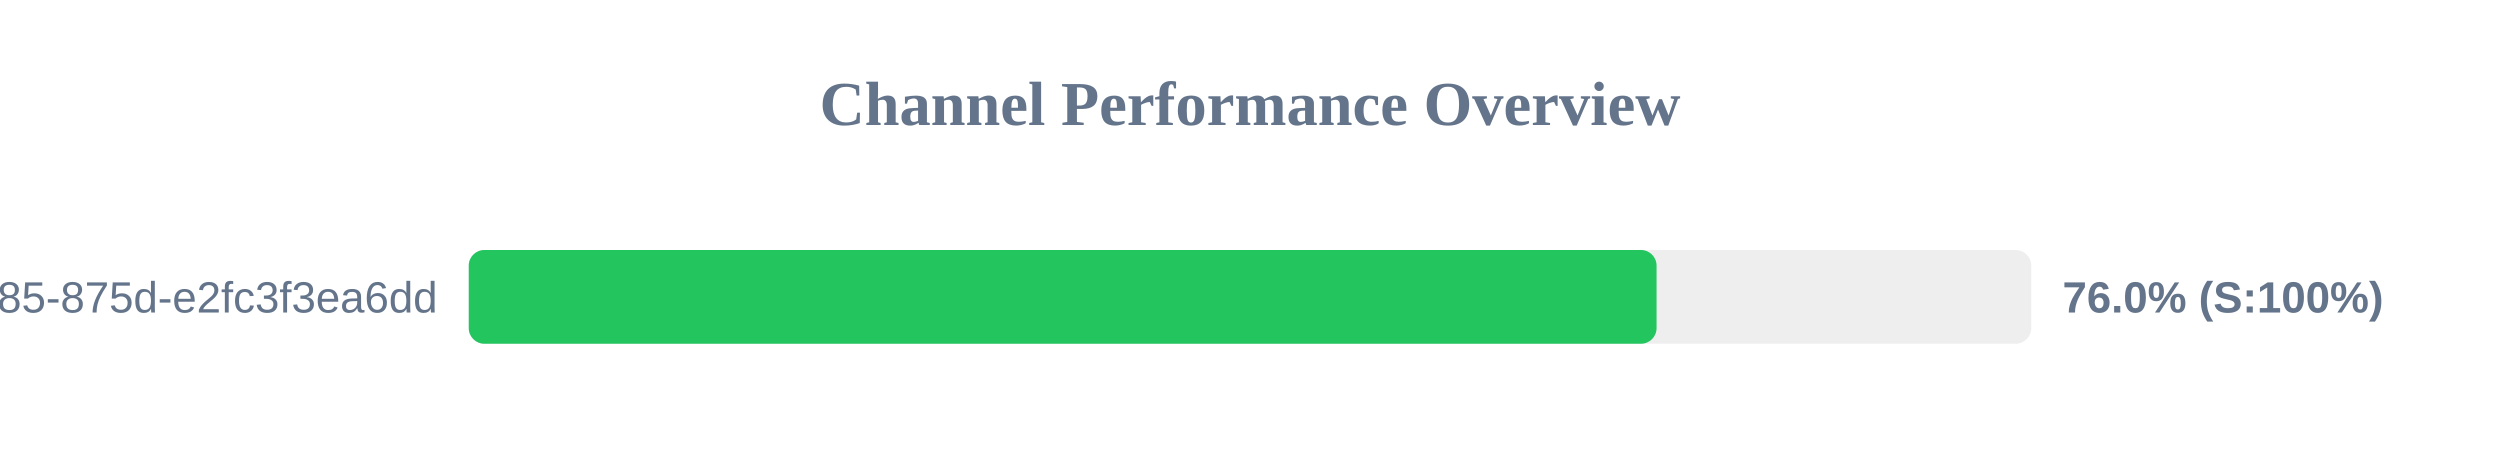
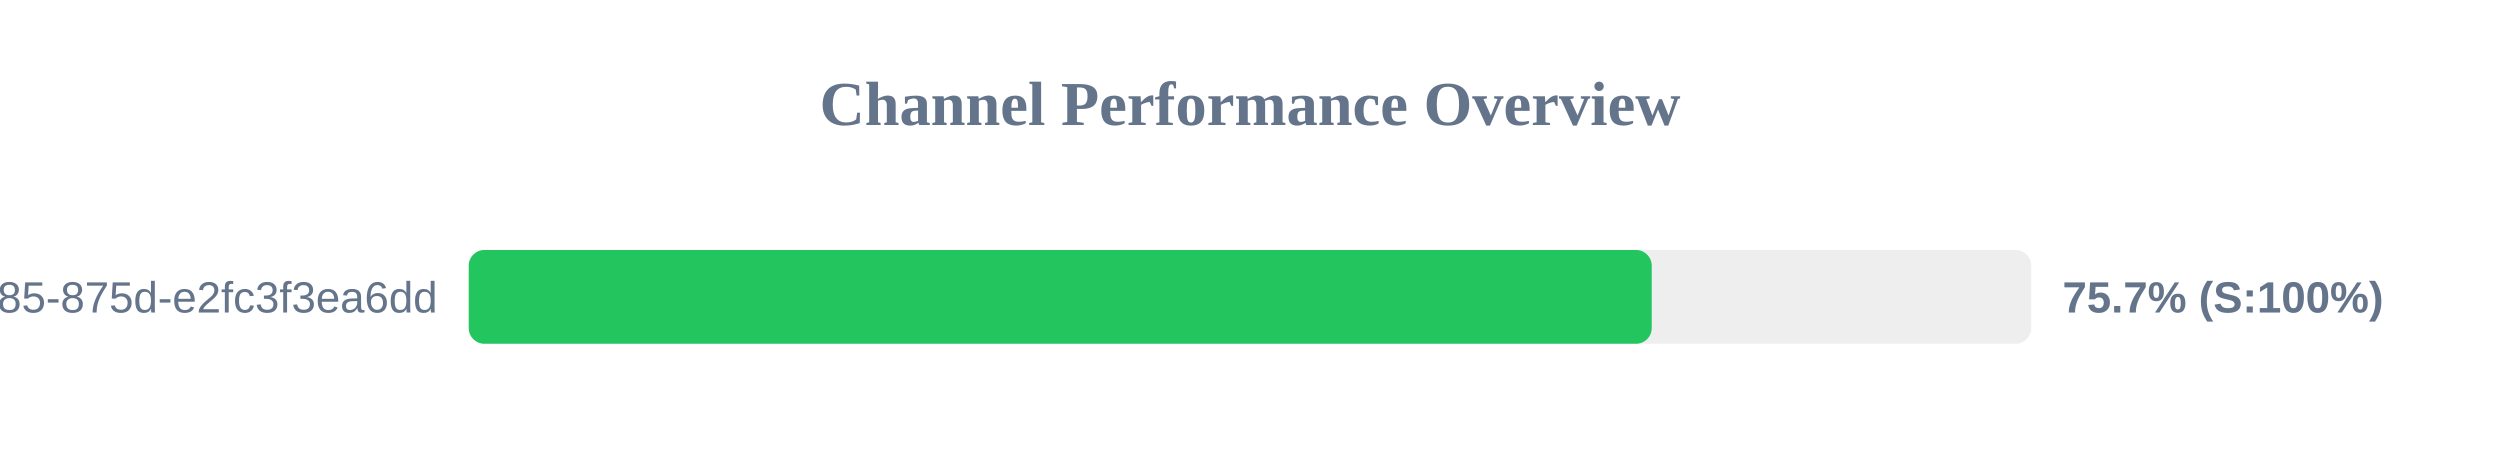
<svg xmlns="http://www.w3.org/2000/svg" width="800" height="150" version="1.1">
  <style>
        .row { font: 14px Arial; fill: #64748b; }
        .score { font: bold 14px Arial; fill: #64748b; }
    </style>
  <text x="400" y="40" text-anchor="middle" font-size="20px" font-weight="bold" fill="#64748b">Channel Performance Overview</text>
  <rect x="150" y="80" width="500" height="30" fill="#eee" rx="5" />
-   <rect x="150" y="80" width="380.1" height="30" fill="#22c55e" rx="5" />
+   <rect x="150" y="80" width="378.55" height="30" fill="#22c55e" rx="5" />
  <text x="140" y="100" text-anchor="end" class="row">?uuid=1045aedf-053c-4585-875d-e2fc3f3ea6dd</text>
-   <text x="660" y="100" text-anchor="start" class="score">76.0% (S:100%)</text>
+   <text x="660" y="100" text-anchor="start" class="score">75.7% (S:100%)</text>
</svg>
